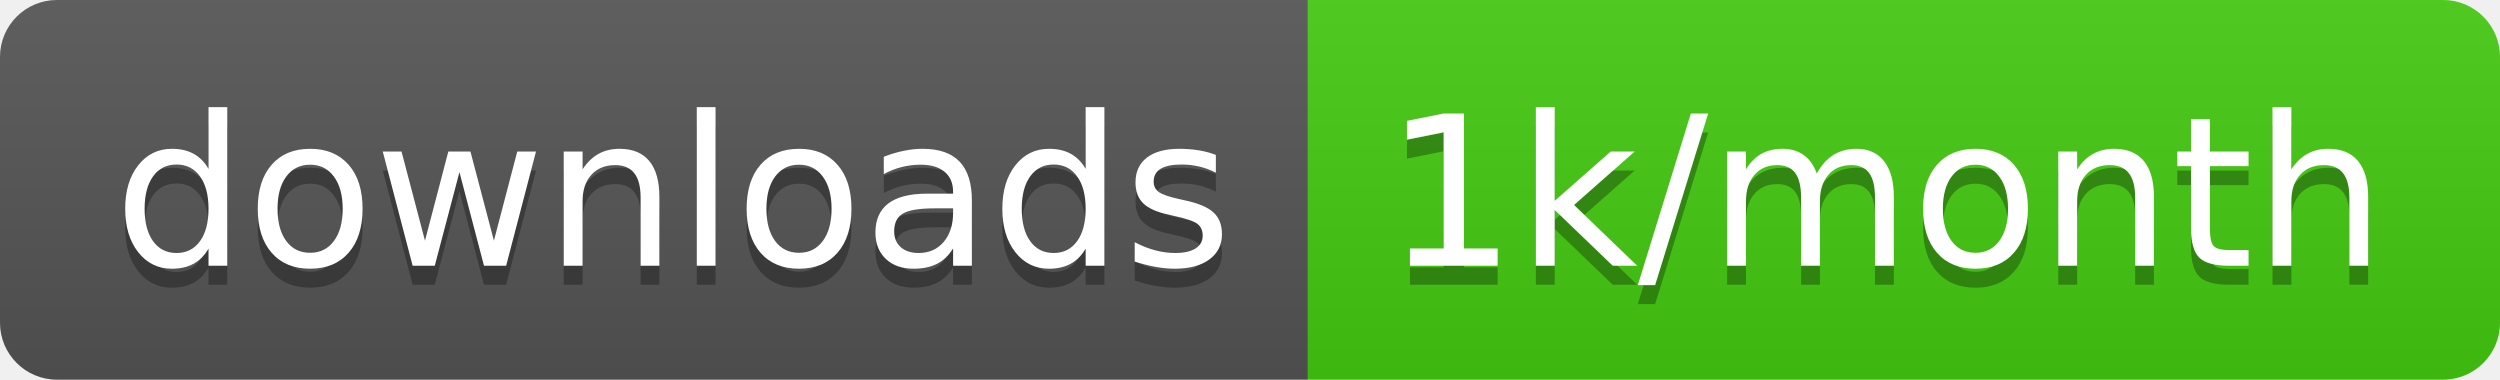
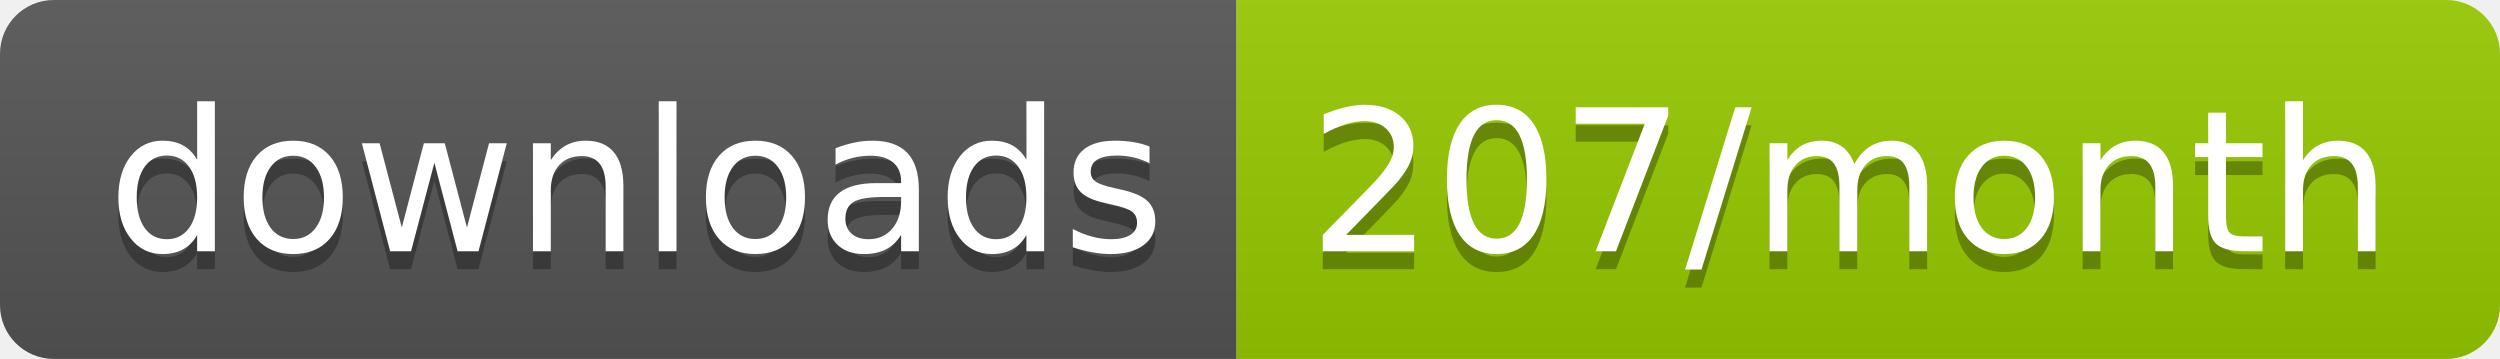
- <svg xmlns="http://www.w3.org/2000/svg" width="131.7" height="20">
+ <svg xmlns="http://www.w3.org/2000/svg" width="139.3" height="20">
  <linearGradient id="smooth" x2="0" y2="100%">
    <stop offset="0" stop-color="#bbb" stop-opacity=".1" />
    <stop offset="1" stop-opacity=".1" />
  </linearGradient>
  <clipPath id="round">
-     <rect width="131.7" height="20" rx="3" fill="#fff" />
+     <rect width="139.3" height="20" rx="3" fill="#fff" />
  </clipPath>
  <g clip-path="url(#round)">
    <rect width="68.9" height="20" fill="#555" />
-     <rect x="68.9" width="62.8" height="20" fill="#4c1" />
-     <rect width="131.7" height="20" fill="url(#smooth)" />
+     <rect x="68.9" width="70.4" height="20" fill="#97CA00" />
+     <rect width="139.3" height="20" fill="url(#smooth)" />
  </g>
  <g fill="#fff" text-anchor="middle" font-family="DejaVu Sans,Verdana,Geneva,sans-serif" font-size="110">
    <text x="354.5" y="150" fill="#010101" fill-opacity=".3" transform="scale(0.1)" textLength="589.0" lengthAdjust="spacing">downloads</text>
    <text x="354.5" y="140" transform="scale(0.1)" textLength="589.0" lengthAdjust="spacing">downloads</text>
-     <text x="993" y="150" fill="#010101" fill-opacity=".3" transform="scale(0.1)" textLength="528.0" lengthAdjust="spacing">1k/month</text>
-     <text x="993" y="140" transform="scale(0.1)" textLength="528.0" lengthAdjust="spacing">1k/month</text>
+     <text x="1031.0" y="150" fill="#010101" fill-opacity=".3" transform="scale(0.1)" textLength="604.0" lengthAdjust="spacing">207/month</text>
+     <text x="1031.0" y="140" transform="scale(0.1)" textLength="604.0" lengthAdjust="spacing">207/month</text>
  </g>
</svg>
